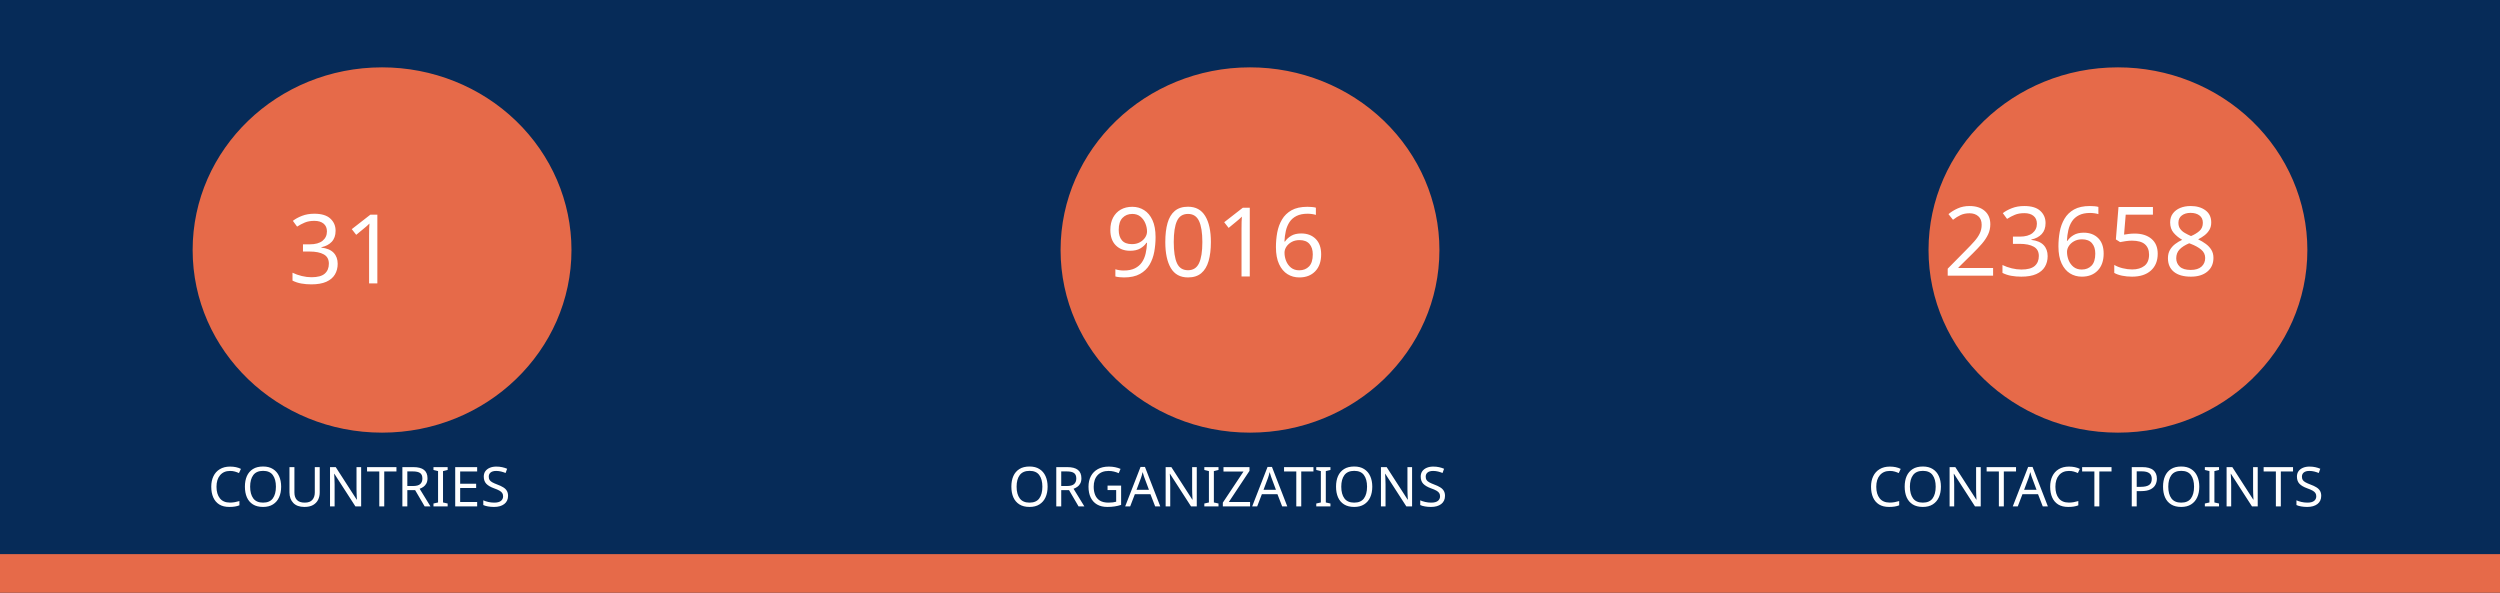
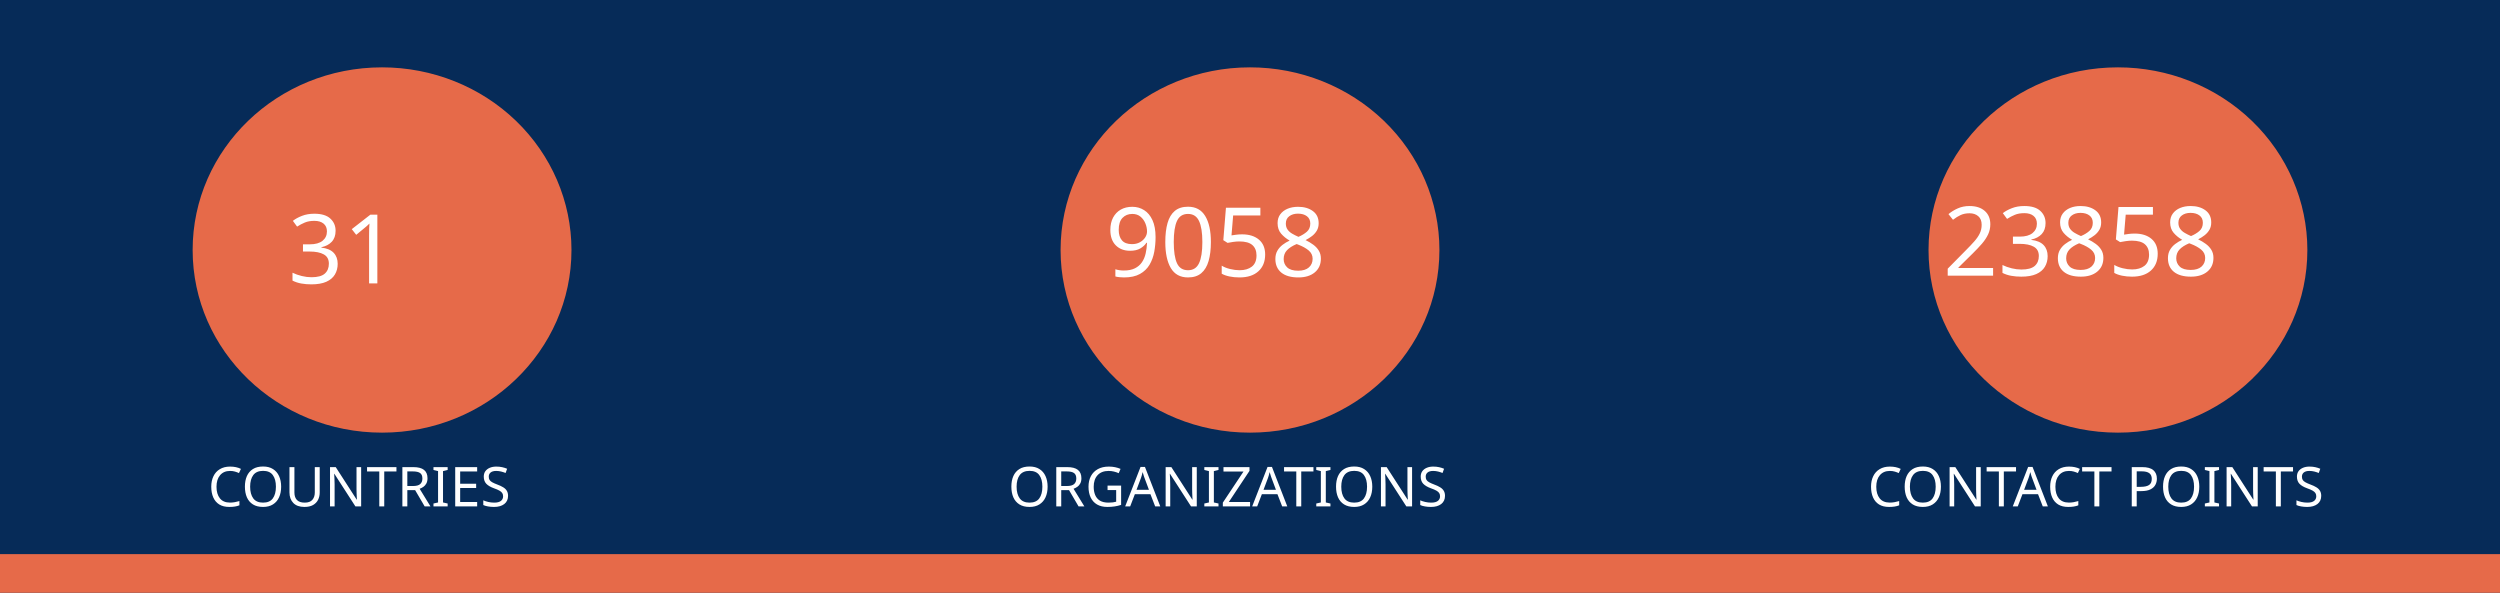
<svg xmlns="http://www.w3.org/2000/svg" version="1.1" viewBox="0 0 970 230" fill="none" stroke="none" stroke-linecap="square" stroke-miterlimit="10" id="svg936" width="970" height="230">
  <defs id="defs940" />
  <clipPath id="gf0a4970a95_1_214.0">
    <path d="M 0,0 H 960 V 540 H 0 Z" clip-rule="nonzero" id="path899" />
  </clipPath>
  <path fill="#062b58" d="M 0,0 H 970 V 230 H 0 Z" fill-rule="evenodd" id="path902" style="stroke-width:1" />
  <path fill="#e66a49" d="m 0,215 h 970 v 15 H 0 Z" fill-rule="evenodd" id="path904" style="stroke-width:1" />
  <path fill="#e66a49" d="m 74.743,97 v 0 c 0,-39.138 32.904,-70.866 73.494,-70.866 v 0 c 19.492,0 38.185,7.466 51.968,20.756 13.783,13.29 21.526,31.315 21.526,50.11 v 0 c 0,39.138 -32.904,70.866 -73.494,70.866 v 0 c -40.59,0 -73.494,-31.728 -73.494,-70.866 z" fill-rule="evenodd" id="path914" style="stroke-width:1" />
  <path fill="#e66a49" d="m 411.506,97 v 0 c 0,-39.138 32.904,-70.866 73.494,-70.866 v 0 c 19.492,0 38.185,7.466 51.968,20.756 13.783,13.29 21.526,31.315 21.526,50.11 v 0 c 0,39.138 -32.904,70.866 -73.494,70.866 v 0 c -40.59,0 -73.494,-31.728 -73.494,-70.866 z" fill-rule="evenodd" id="path926" style="stroke-width:1" />
  <path fill="#e66a49" d="m 748.269,97 v 0 c 0,-39.138 32.904,-70.866 73.494,-70.866 v 0 c 19.492,0 38.185,7.466 51.968,20.756 13.783,13.29 21.526,31.315 21.526,50.11 v 0 c 0,39.138 -32.904,70.866 -73.494,70.866 v 0 c -40.59,0 -73.494,-31.728 -73.494,-70.866 z" fill-rule="evenodd" id="path930" style="stroke-width:1" />
  <text xml:space="preserve" style="font-size:37.333px;line-height:125%;font-family:Montserrat;-inkscape-font-specification:Montserrat;letter-spacing:0px;word-spacing:0px;fill:none;stroke:#000000;stroke-width:1px;stroke-linecap:butt;stroke-linejoin:miter;stroke-opacity:1" x="147.721" y="109.955" id="text7095">
    <tspan id="tspan7093" x="147.721" y="109.955" style="font-style:normal;font-variant:normal;font-weight:normal;font-stretch:normal;font-size:37.333px;font-family:Ubuntu;-inkscape-font-specification:Ubuntu;text-align:center;text-anchor:middle;fill:#ffffff;fill-opacity:1;stroke:none">31</tspan>
  </text>
  <text xml:space="preserve" style="font-size:37.333px;line-height:125%;font-family:Montserrat;-inkscape-font-specification:Montserrat;text-align:center;letter-spacing:0px;word-spacing:0px;text-anchor:middle;fill:none;stroke:#000000;stroke-width:1px;stroke-linecap:butt;stroke-linejoin:miter;stroke-opacity:1" x="486.224" y="107.267" id="text10215">
-     <tspan id="tspan10213" x="486.224" y="107.267" style="font-style:normal;font-variant:normal;font-weight:normal;font-stretch:normal;font-size:37.333px;font-family:Ubuntu;-inkscape-font-specification:Ubuntu;text-align:center;text-anchor:middle;fill:#ffffff;fill-opacity:1;stroke:none">9016</tspan>
+     <tspan id="tspan10213" x="486.224" y="107.267" style="font-style:normal;font-variant:normal;font-weight:normal;font-stretch:normal;font-size:37.333px;font-family:Ubuntu;-inkscape-font-specification:Ubuntu;text-align:center;text-anchor:middle;fill:#ffffff;fill-opacity:1;stroke:none">9058</tspan>
  </text>
  <text xml:space="preserve" style="font-size:37.333px;line-height:125%;font-family:Montserrat;-inkscape-font-specification:Montserrat;text-align:center;letter-spacing:0px;word-spacing:0px;text-anchor:middle;fill:none;stroke:#000000;stroke-width:1px;stroke-linecap:butt;stroke-linejoin:miter;stroke-opacity:1" x="821.859" y="106.968" id="text12029">
-     <tspan id="tspan12027" x="821.859" y="106.968" style="font-style:normal;font-variant:normal;font-weight:normal;font-stretch:normal;font-size:37.333px;font-family:Ubuntu;-inkscape-font-specification:Ubuntu;text-align:center;text-anchor:middle;fill:#ffffff;fill-opacity:1;stroke:none">23658</tspan>
+     <tspan id="tspan12027" x="821.859" y="106.968" style="font-style:normal;font-variant:normal;font-weight:normal;font-stretch:normal;font-size:37.333px;font-family:Ubuntu;-inkscape-font-specification:Ubuntu;text-align:center;text-anchor:middle;fill:#ffffff;fill-opacity:1;stroke:none">23858</tspan>
  </text>
  <text xml:space="preserve" style="font-size:21.333px;line-height:125%;font-family:Montserrat;-inkscape-font-specification:Montserrat;letter-spacing:0px;word-spacing:0px;fill:none;stroke:#000000;stroke-width:1px;stroke-linecap:butt;stroke-linejoin:miter;stroke-opacity:1" x="147.721" y="196.473" id="text15805">
    <tspan id="tspan15803" x="147.721" y="196.473" style="font-style:normal;font-variant:normal;font-weight:normal;font-stretch:normal;font-size:21.333px;font-family:Ubuntu;-inkscape-font-specification:Ubuntu;text-align:center;text-anchor:middle;fill:#ffffff;fill-opacity:1;stroke:none">COUNTRIES</tspan>
  </text>
  <text xml:space="preserve" style="font-size:21.333px;line-height:125%;font-family:Montserrat;-inkscape-font-specification:Montserrat;letter-spacing:0px;word-spacing:0px;fill:none;stroke:#000000;stroke-width:1px;stroke-linecap:butt;stroke-linejoin:miter;stroke-opacity:1" x="484.712" y="196.473" id="text17771">
    <tspan id="tspan17769" x="484.712" y="196.473" style="font-style:normal;font-variant:normal;font-weight:normal;font-stretch:normal;font-size:21.333px;font-family:Ubuntu;-inkscape-font-specification:Ubuntu;text-align:center;text-anchor:middle;fill:#ffffff;fill-opacity:1;stroke:none">ORGANIZATIONS</tspan>
  </text>
  <text xml:space="preserve" style="font-size:21.333px;line-height:125%;font-family:Montserrat;-inkscape-font-specification:Montserrat;letter-spacing:0px;word-spacing:0px;fill:none;stroke:#000000;stroke-width:1px;stroke-linecap:butt;stroke-linejoin:miter;stroke-opacity:1" x="821.475" y="196.473" id="text18771">
    <tspan id="tspan18769" x="821.475" y="196.473" style="font-style:normal;font-variant:normal;font-weight:normal;font-stretch:normal;font-size:21.333px;font-family:Ubuntu;-inkscape-font-specification:Ubuntu;text-align:center;text-anchor:middle;fill:#ffffff;fill-opacity:1;stroke:none">CONTACT POINTS</tspan>
  </text>
</svg>
